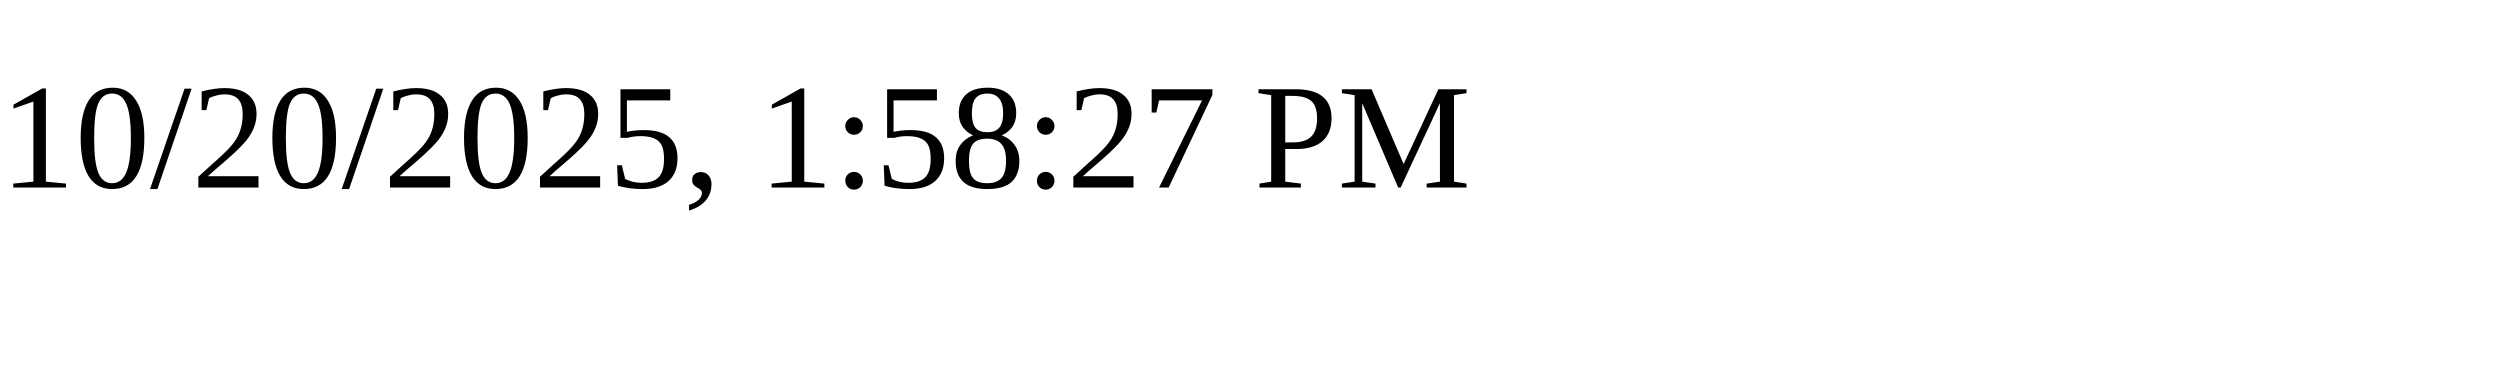
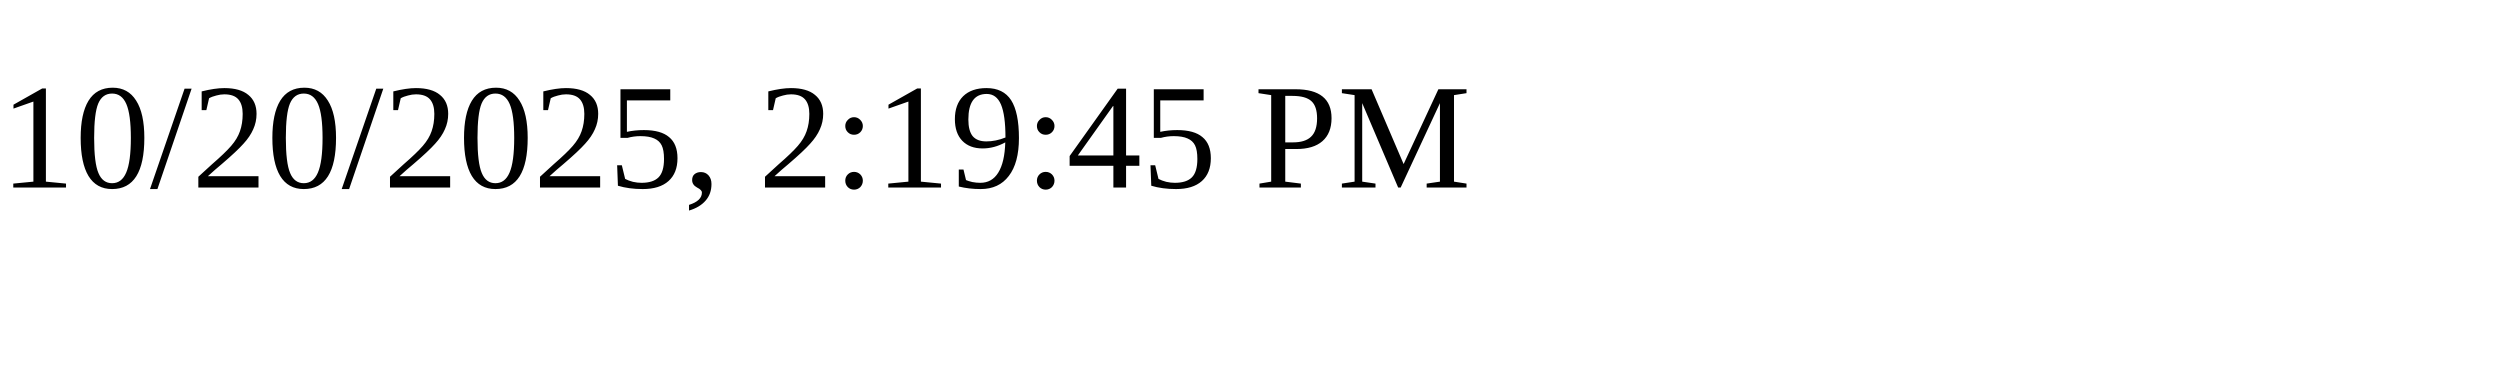
<svg xmlns="http://www.w3.org/2000/svg" height="30" width="200">
-   <text x="0" y="15">10/20/2025, 1:58:27 PM</text>
+   <text x="0" y="15">10/20/2025, 2:19:45 PM</text>
</svg>
